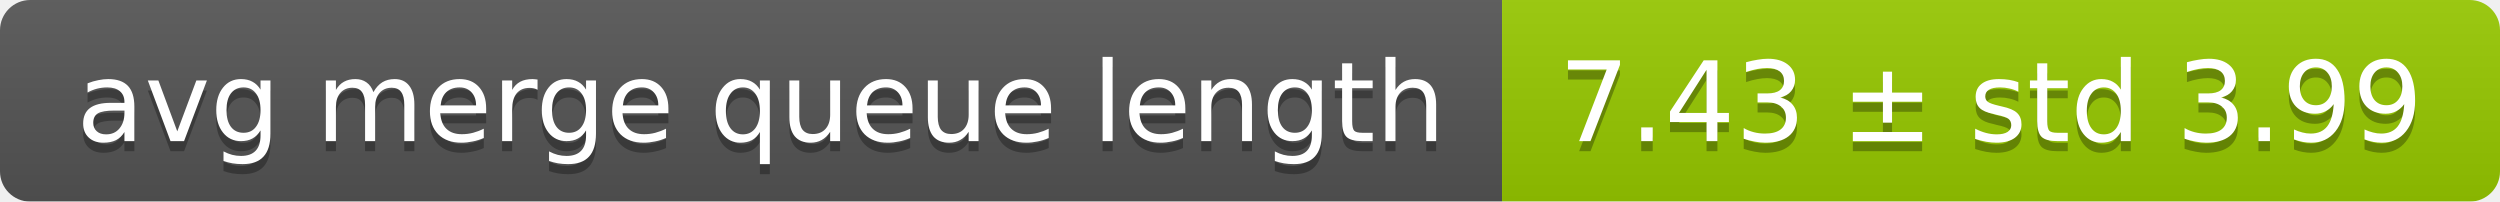
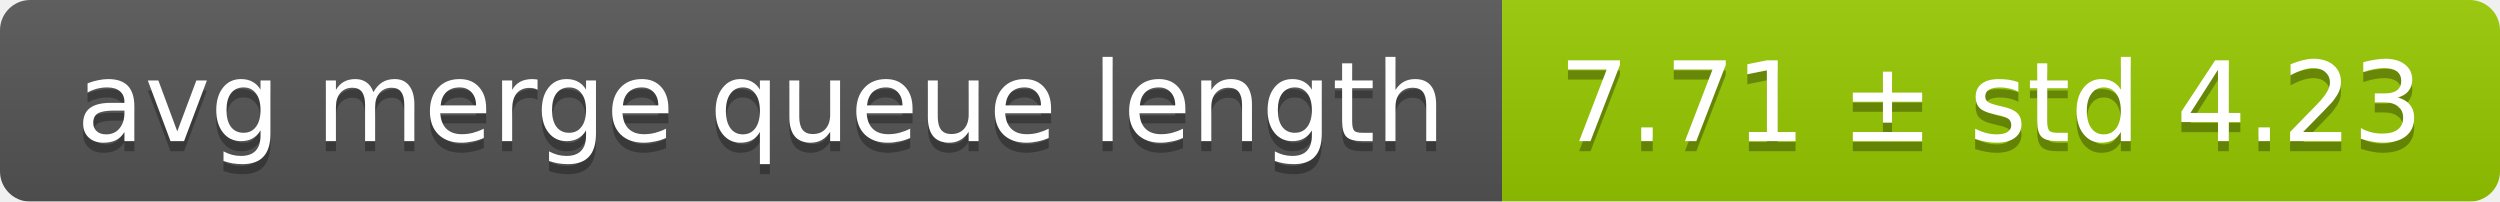
<svg xmlns="http://www.w3.org/2000/svg" width="248" height="20">
  <linearGradient id="smooth" x2="0" y2="100%">
    <stop offset="0" stop-color="#bbb" stop-opacity=".1" />
    <stop offset="1" stop-opacity=".1" />
  </linearGradient>
  <mask id="round">
    <rect width="248" height="20" rx="3" fill="#fff" />
  </mask>
  <g mask="url(#round)">
    <rect width="149" height="20" fill="#555" />
    <rect x="149" width="99" height="20" fill="#97ca00" />
    <rect width="248" height="20" fill="url(#smooth)" />
  </g>
  <g fill="#fff" text-anchor="middle" font-family="DejaVu Sans,Verdana,Geneva,sans-serif" font-size="11">
    <text x="75.5" y="15" fill="#010101" fill-opacity=".3">avg merge queue length</text>
    <text x="75.5" y="14">avg merge queue length</text>
-     <text x="197.5" y="15" fill="#010101" fill-opacity=".3">7.43 ± std 3.99</text>
-     <text x="197.5" y="14">7.43 ± std 3.99</text>
+     <text x="197.5" y="15" fill="#010101" fill-opacity=".3">7.71 ± std 4.23</text>
+     <text x="197.5" y="14">7.71 ± std 4.23</text>
  </g>
</svg>
